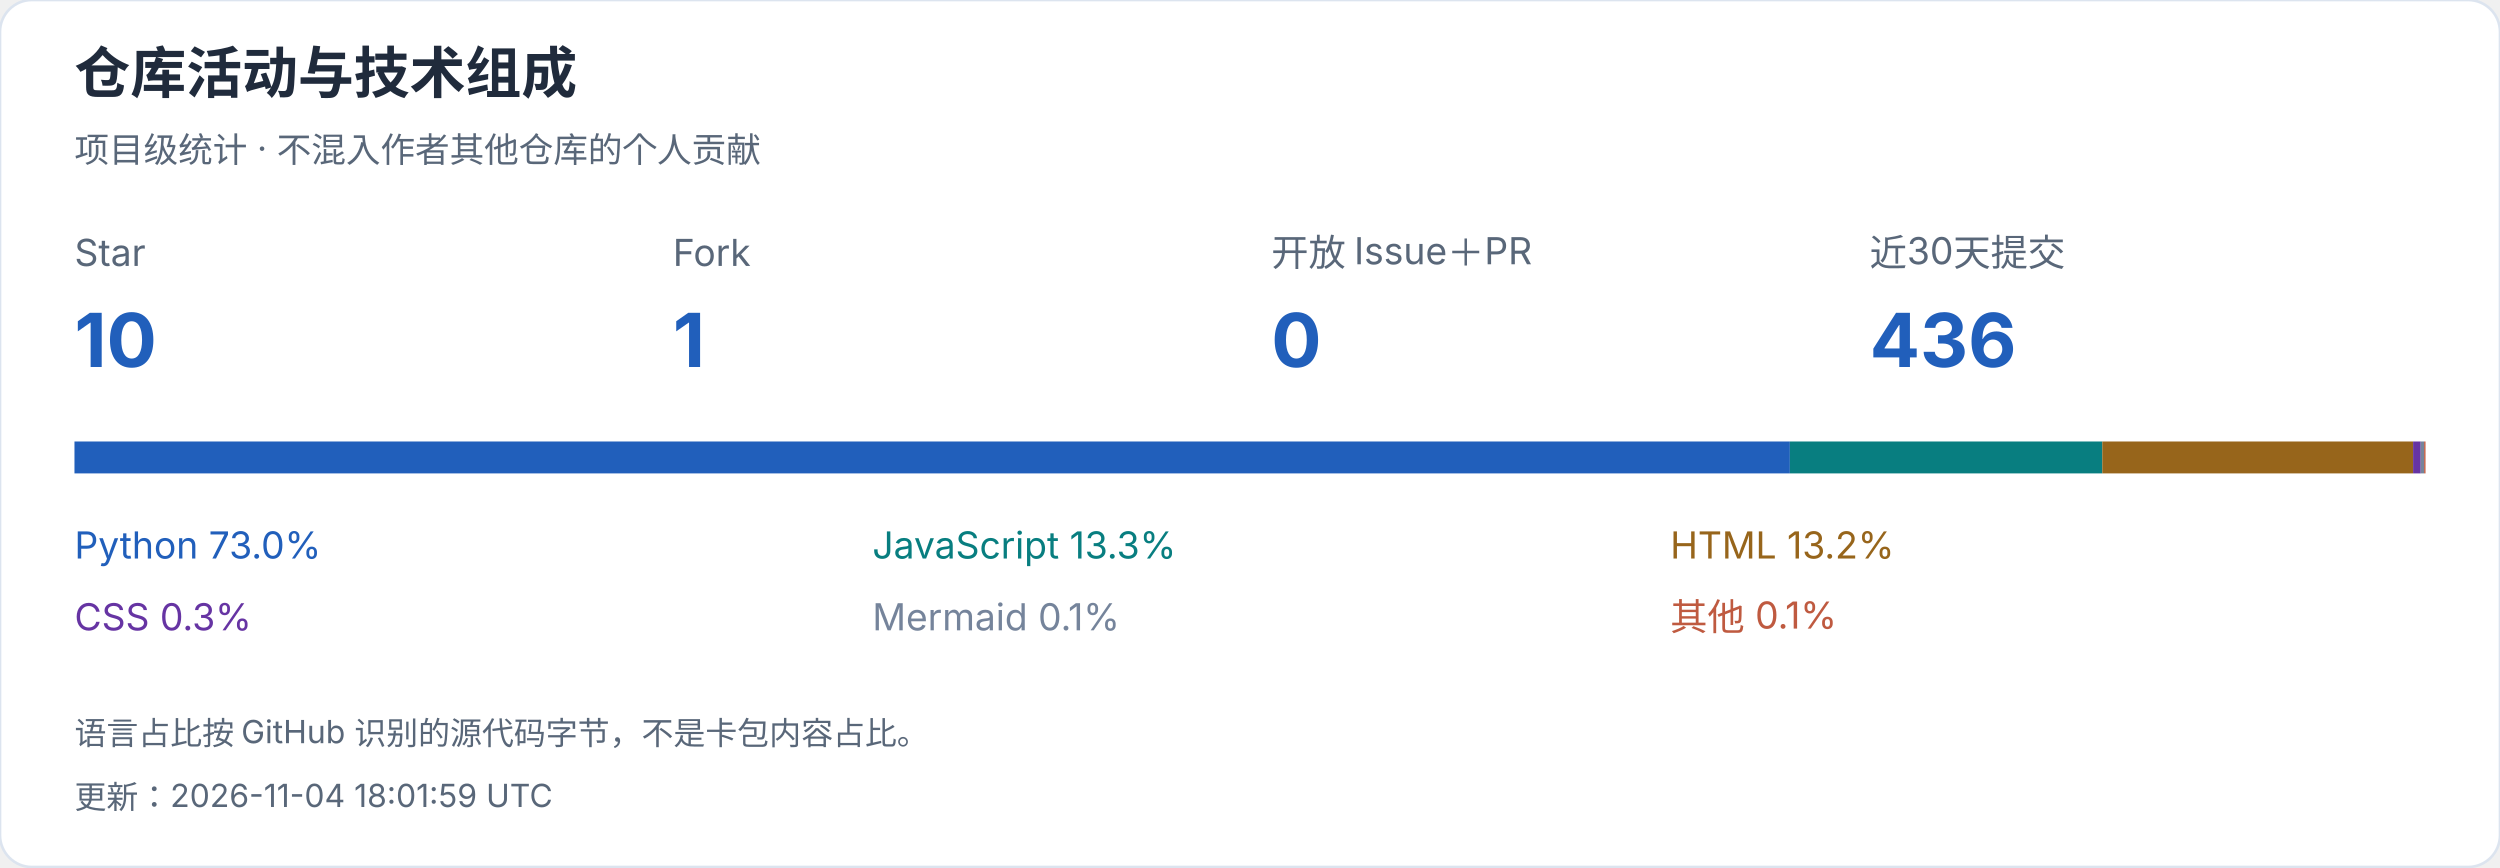
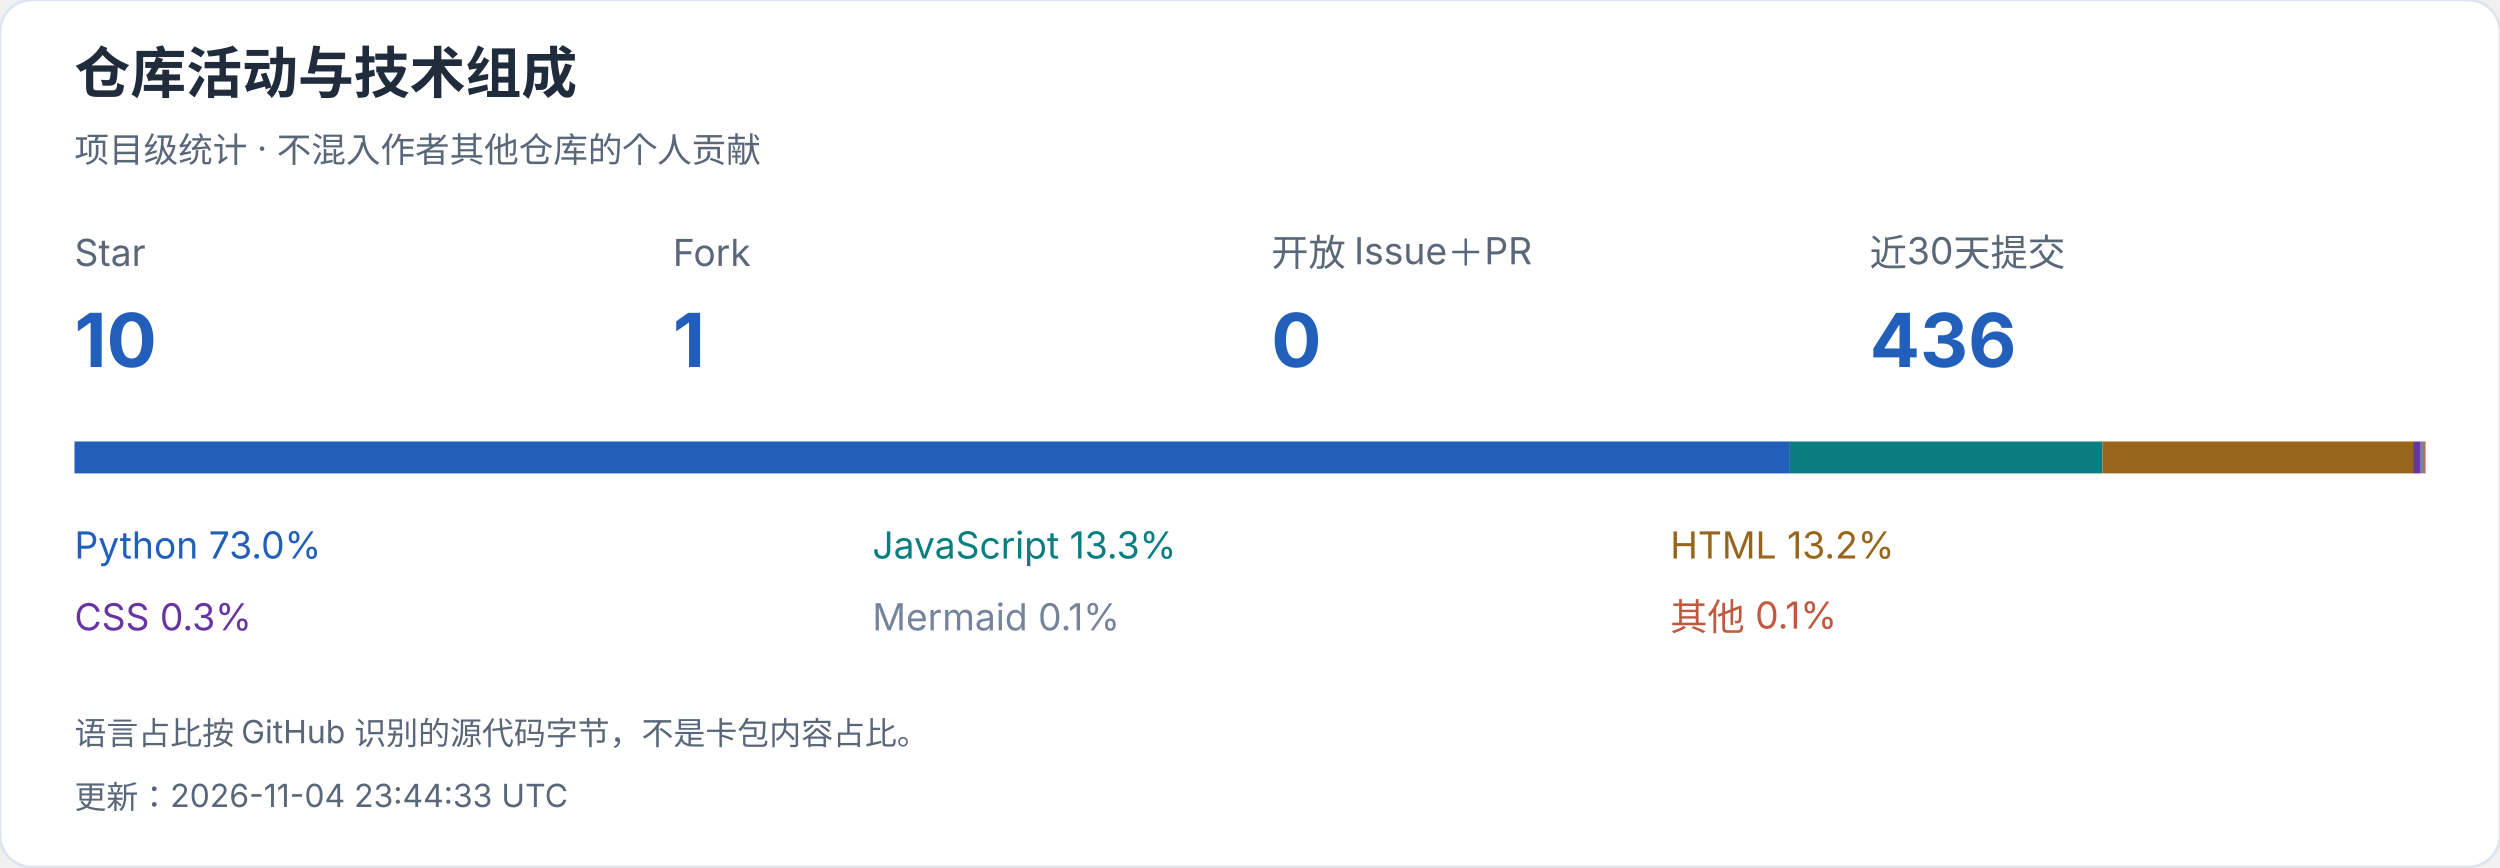
<svg xmlns="http://www.w3.org/2000/svg" width="940" height="326" viewBox="0 0 940 326" role="img" aria-label="仓库活动与技术组成">
  <style>text{font-family:-apple-system,BlinkMacSystemFont,"Segoe UI","PingFang SC","Microsoft YaHei",sans-serif;font-variant-numeric:tabular-nums}</style>
  <rect width="940" height="326" rx="12" fill="white" stroke="#dce4ef" />
  <text x="28" y="35" font-size="21" fill="#202b3c" font-weight="650" text-anchor="start">仓库活动与技术组成</text>
  <text x="28" y="61" font-size="13" fill="#596779" font-weight="400" text-anchor="start">项目级统计 · 不混入作者其他仓库的个人贡献</text>
  <text x="28" y="100" font-size="14" fill="#596779" font-weight="400" text-anchor="start">Star</text>
  <text x="28" y="138" font-size="28" fill="#215fbb" font-weight="650" text-anchor="start">10</text>
  <text x="253" y="100" font-size="14" fill="#596779" font-weight="400" text-anchor="start">Fork</text>
  <text x="253" y="138" font-size="28" fill="#215fbb" font-weight="650" text-anchor="start">1</text>
  <text x="478" y="100" font-size="14" fill="#596779" font-weight="400" text-anchor="start">开放 Issue＋PR</text>
  <text x="478" y="138" font-size="28" fill="#215fbb" font-weight="650" text-anchor="start">0</text>
  <text x="703" y="100" font-size="14" fill="#596779" font-weight="400" text-anchor="start">近30天提交</text>
  <text x="703" y="138" font-size="28" fill="#215fbb" font-weight="650" text-anchor="start">436</text>
  <rect x="28.000" y="166" width="644.991" height="12" fill="#215fbb" />
  <text x="28" y="210" font-size="14" fill="#215fbb" font-weight="400" text-anchor="start">Python  73.0%</text>
  <rect x="672.991" y="166" width="117.473" height="12" fill="#087e80" />
  <text x="328" y="210" font-size="14" fill="#087e80" font-weight="400" text-anchor="start">JavaScript  13.3%</text>
  <rect x="790.463" y="166" width="116.862" height="12" fill="#97651b" />
  <text x="628" y="210" font-size="14" fill="#97651b" font-weight="400" text-anchor="start">HTML  13.2%</text>
  <rect x="907.325" y="166" width="2.867" height="12" fill="#6634a3" />
  <text x="28" y="237" font-size="14" fill="#6634a3" font-weight="400" text-anchor="start">CSS  0.3%</text>
  <rect x="910.192" y="166" width="1.278" height="12" fill="#75849b" />
  <text x="328" y="237" font-size="14" fill="#75849b" font-weight="400" text-anchor="start">Mermaid  0.1%</text>
  <rect x="911.469" y="166" width="0.531" height="12" fill="#bf5a40" />
  <text x="628" y="237" font-size="14" fill="#bf5a40" font-weight="400" text-anchor="start">其他  0.1%</text>
  <text x="28" y="280" font-size="12" fill="#596779" font-weight="400" text-anchor="start">语言占比按 GitHub 识别的源代码字节，不是卡包内容占比。</text>
-   <text x="28" y="304" font-size="12" fill="#596779" font-weight="400" text-anchor="start">更新：2026-11-04 18:01:59 UTC</text>
+   <text x="28" y="304" font-size="12" fill="#596779" font-weight="400" text-anchor="start">更新：2026-11-04 23:44:33 UTC</text>
</svg>
